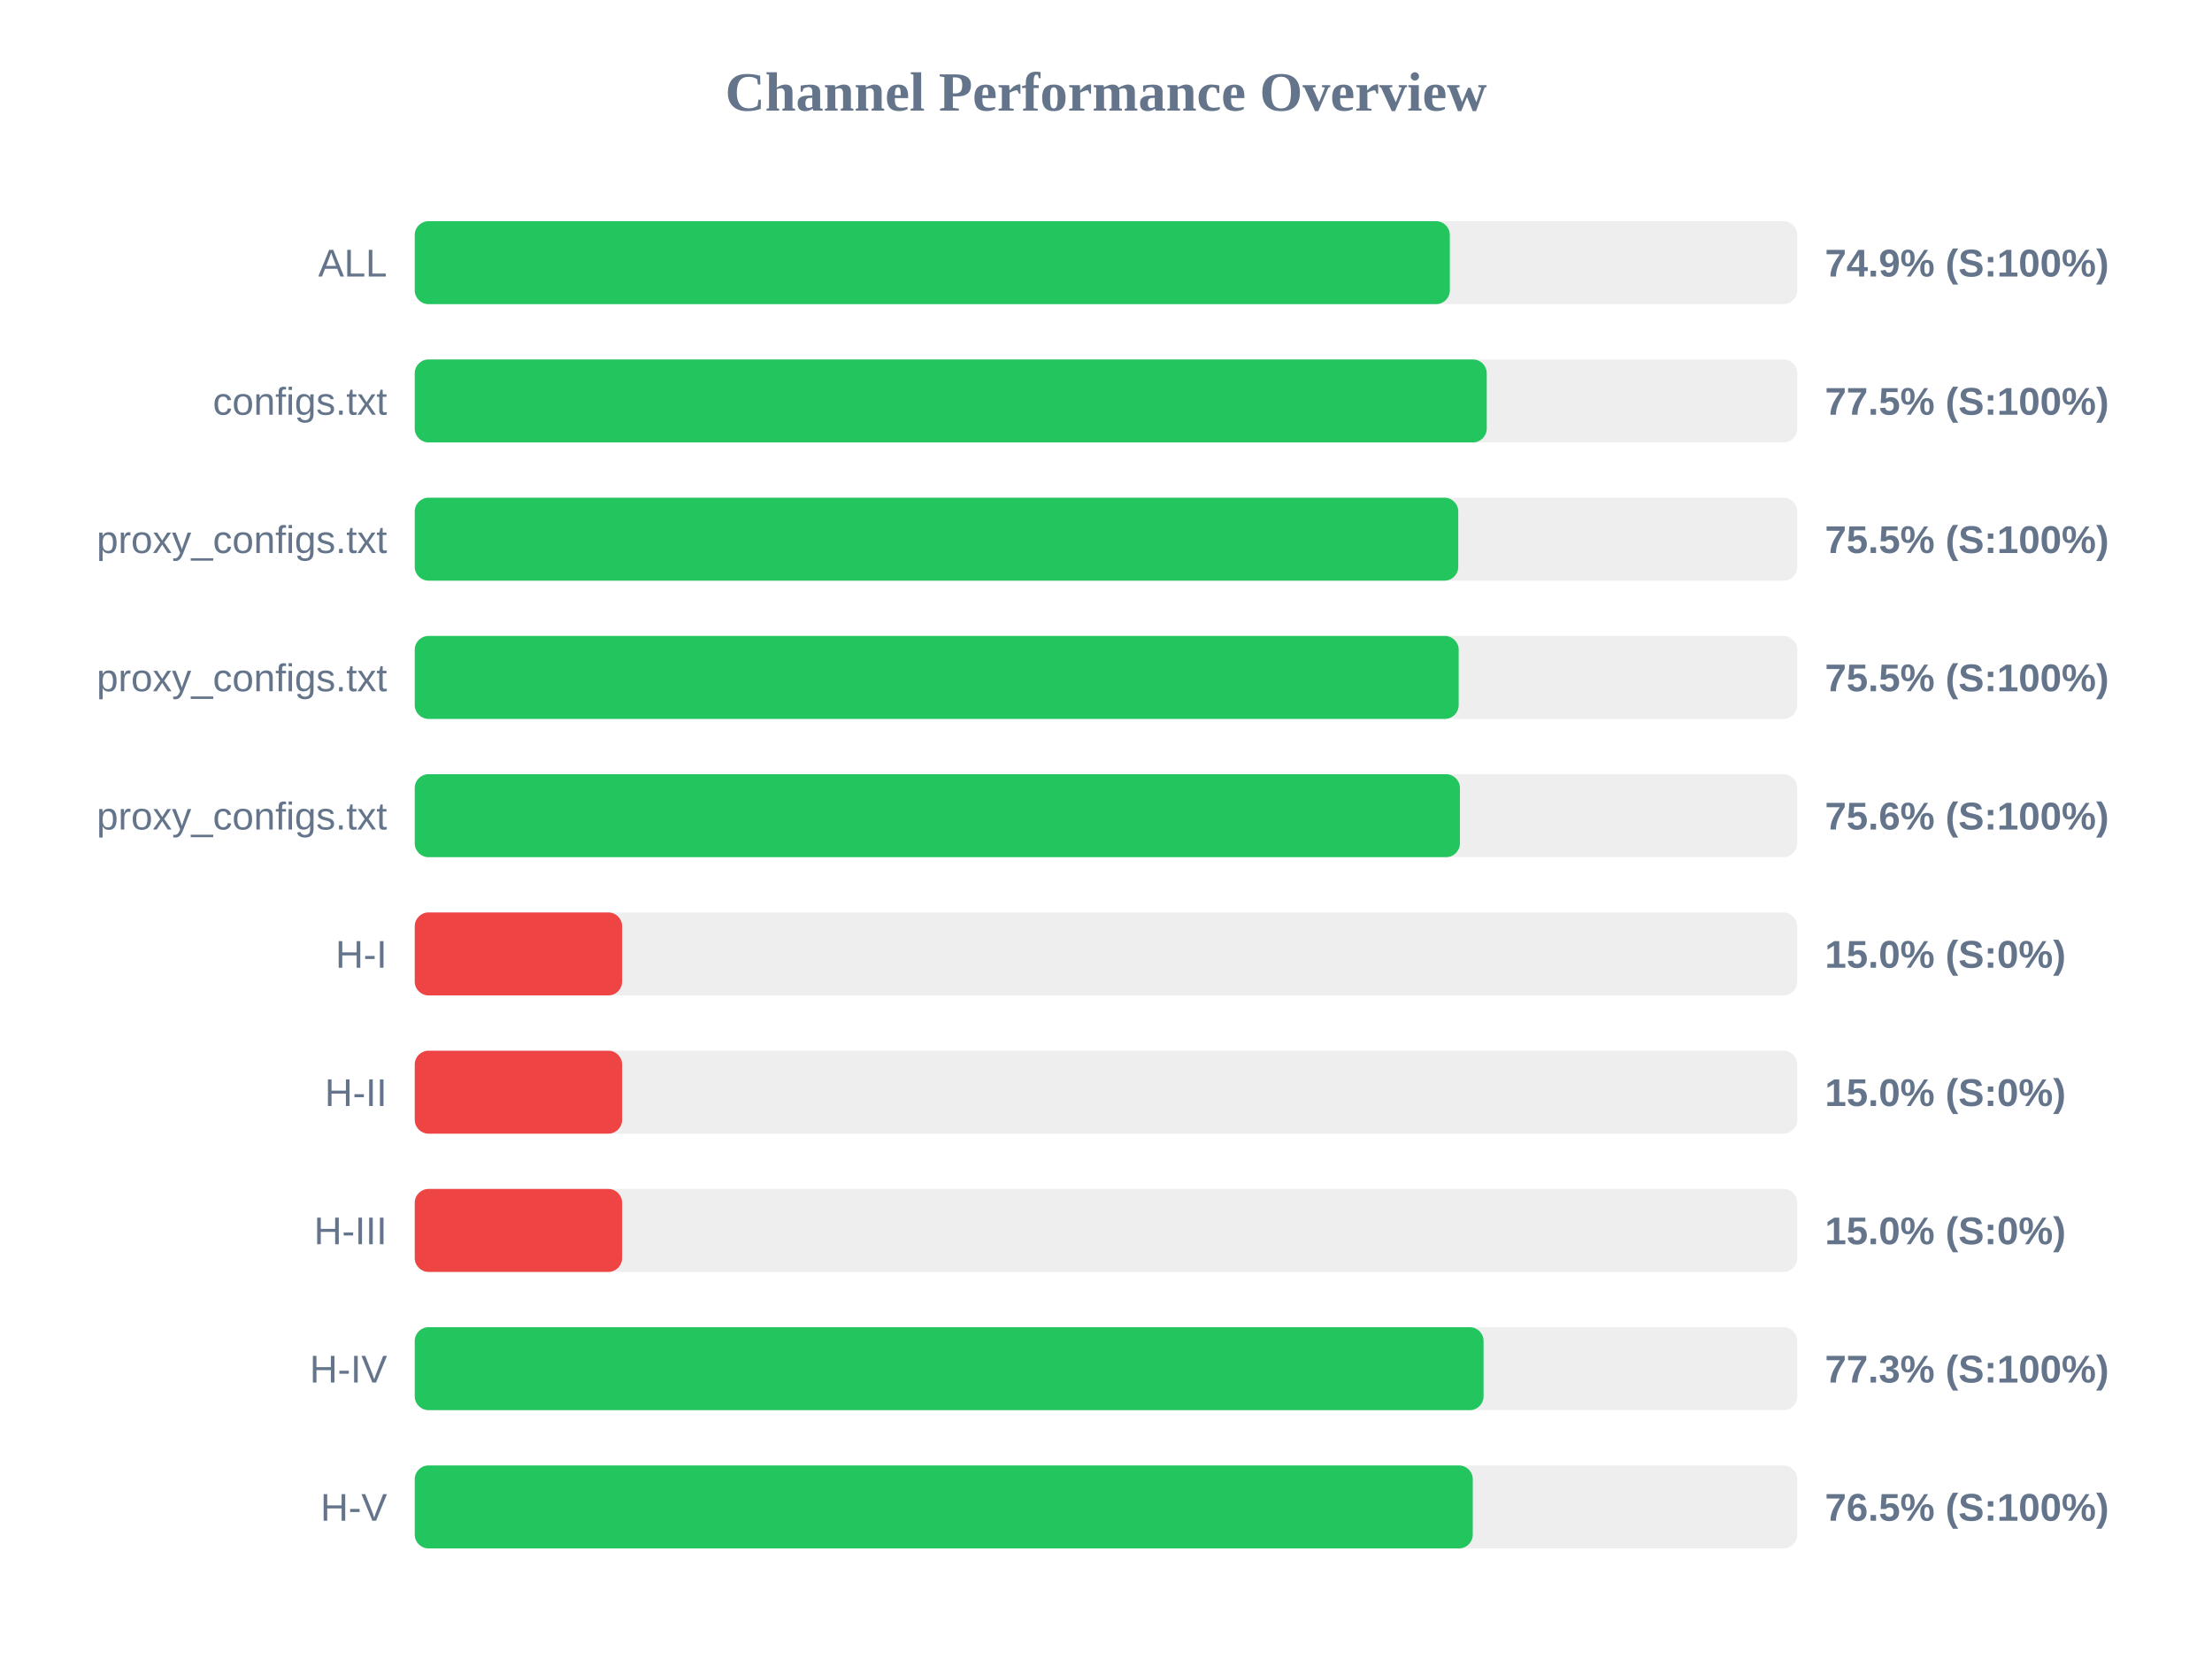
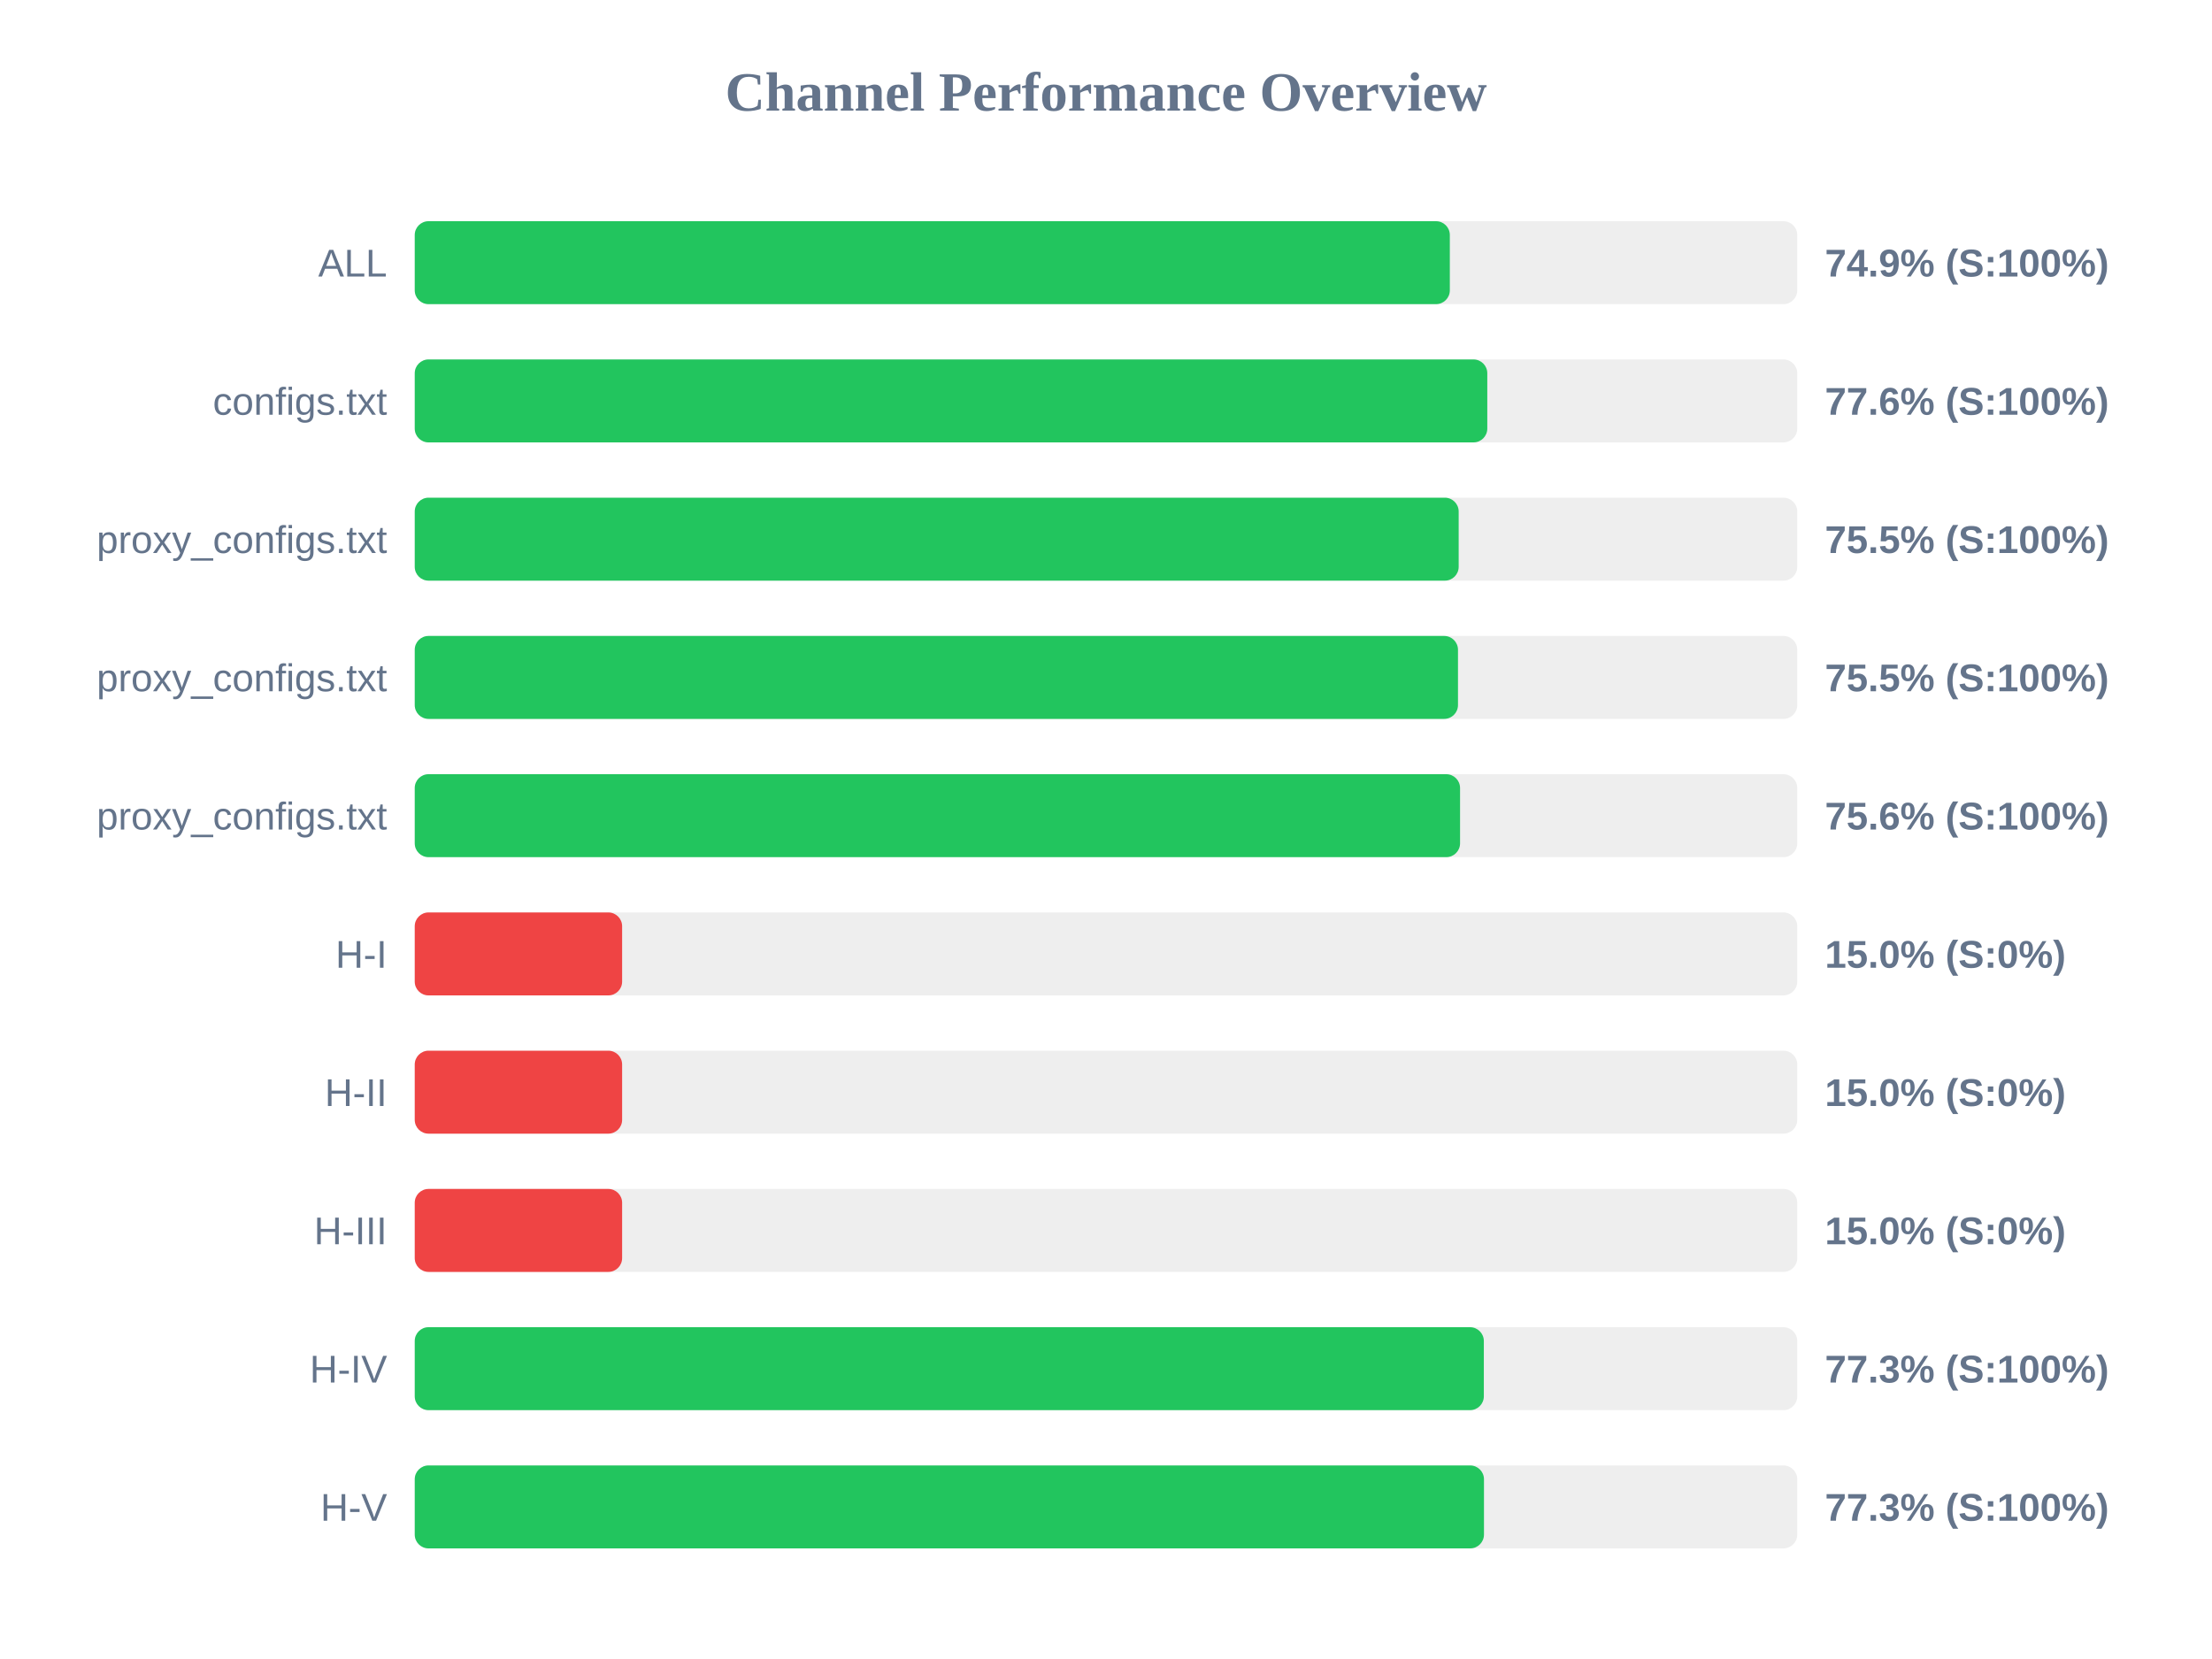
<svg xmlns="http://www.w3.org/2000/svg" width="800" height="600" version="1.1">
  <style>
        .row { font: 14px Arial; fill: #64748b; }
        .score { font: bold 14px Arial; fill: #64748b; }
    </style>
  <text x="400" y="40" text-anchor="middle" font-size="20px" font-weight="bold" fill="#64748b">Channel Performance Overview</text>
  <rect x="150" y="80" width="500" height="30" fill="#eee" rx="5" />
  <rect x="150" y="80" width="374.35" height="30" fill="#22c55e" rx="5" />
  <text x="140" y="100" text-anchor="end" class="row">ALL</text>
  <text x="660" y="100" text-anchor="start" class="score">74.9% (S:100%)</text>
  <rect x="150" y="130" width="500" height="30" fill="#eee" rx="5" />
-   <rect x="150" y="130" width="387.7" height="30" fill="#22c55e" rx="5" />
+   <rect x="150" y="130" width="387.9" height="30" fill="#22c55e" rx="5" />
  <text x="140" y="150" text-anchor="end" class="row">configs.txt</text>
-   <text x="660" y="150" text-anchor="start" class="score">77.5% (S:100%)</text>
+   <text x="660" y="150" text-anchor="start" class="score">77.6% (S:100%)</text>
  <rect x="150" y="180" width="500" height="30" fill="#eee" rx="5" />
-   <rect x="150" y="180" width="377.4" height="30" fill="#22c55e" rx="5" />
+   <rect x="150" y="180" width="377.55" height="30" fill="#22c55e" rx="5" />
  <text x="140" y="200" text-anchor="end" class="row">proxy_configs.txt</text>
  <text x="660" y="200" text-anchor="start" class="score">75.5% (S:100%)</text>
  <rect x="150" y="230" width="500" height="30" fill="#eee" rx="5" />
-   <rect x="150" y="230" width="377.55" height="30" fill="#22c55e" rx="5" />
+   <rect x="150" y="230" width="377.3" height="30" fill="#22c55e" rx="5" />
  <text x="140" y="250" text-anchor="end" class="row">proxy_configs.txt</text>
  <text x="660" y="250" text-anchor="start" class="score">75.5% (S:100%)</text>
  <rect x="150" y="280" width="500" height="30" fill="#eee" rx="5" />
-   <rect x="150" y="280" width="378.0" height="30" fill="#22c55e" rx="5" />
+   <rect x="150" y="280" width="378.05" height="30" fill="#22c55e" rx="5" />
  <text x="140" y="300" text-anchor="end" class="row">proxy_configs.txt</text>
  <text x="660" y="300" text-anchor="start" class="score">75.6% (S:100%)</text>
  <rect x="150" y="330" width="500" height="30" fill="#eee" rx="5" />
  <rect x="150" y="330" width="75.0" height="30" fill="#ef4444" rx="5" />
  <text x="140" y="350" text-anchor="end" class="row">H-I</text>
  <text x="660" y="350" text-anchor="start" class="score">15.0% (S:0%)</text>
  <rect x="150" y="380" width="500" height="30" fill="#eee" rx="5" />
  <rect x="150" y="380" width="75.0" height="30" fill="#ef4444" rx="5" />
  <text x="140" y="400" text-anchor="end" class="row">H-II</text>
  <text x="660" y="400" text-anchor="start" class="score">15.0% (S:0%)</text>
  <rect x="150" y="430" width="500" height="30" fill="#eee" rx="5" />
  <rect x="150" y="430" width="75.0" height="30" fill="#ef4444" rx="5" />
  <text x="140" y="450" text-anchor="end" class="row">H-III</text>
  <text x="660" y="450" text-anchor="start" class="score">15.0% (S:0%)</text>
  <rect x="150" y="480" width="500" height="30" fill="#eee" rx="5" />
-   <rect x="150" y="480" width="386.55" height="30" fill="#22c55e" rx="5" />
+   <rect x="150" y="480" width="386.65" height="30" fill="#22c55e" rx="5" />
  <text x="140" y="500" text-anchor="end" class="row">H-IV</text>
  <text x="660" y="500" text-anchor="start" class="score">77.3% (S:100%)</text>
  <rect x="150" y="530" width="500" height="30" fill="#eee" rx="5" />
-   <rect x="150" y="530" width="382.65" height="30" fill="#22c55e" rx="5" />
+   <rect x="150" y="530" width="386.7" height="30" fill="#22c55e" rx="5" />
  <text x="140" y="550" text-anchor="end" class="row">H-V</text>
-   <text x="660" y="550" text-anchor="start" class="score">76.5% (S:100%)</text>
+   <text x="660" y="550" text-anchor="start" class="score">77.3% (S:100%)</text>
</svg>
